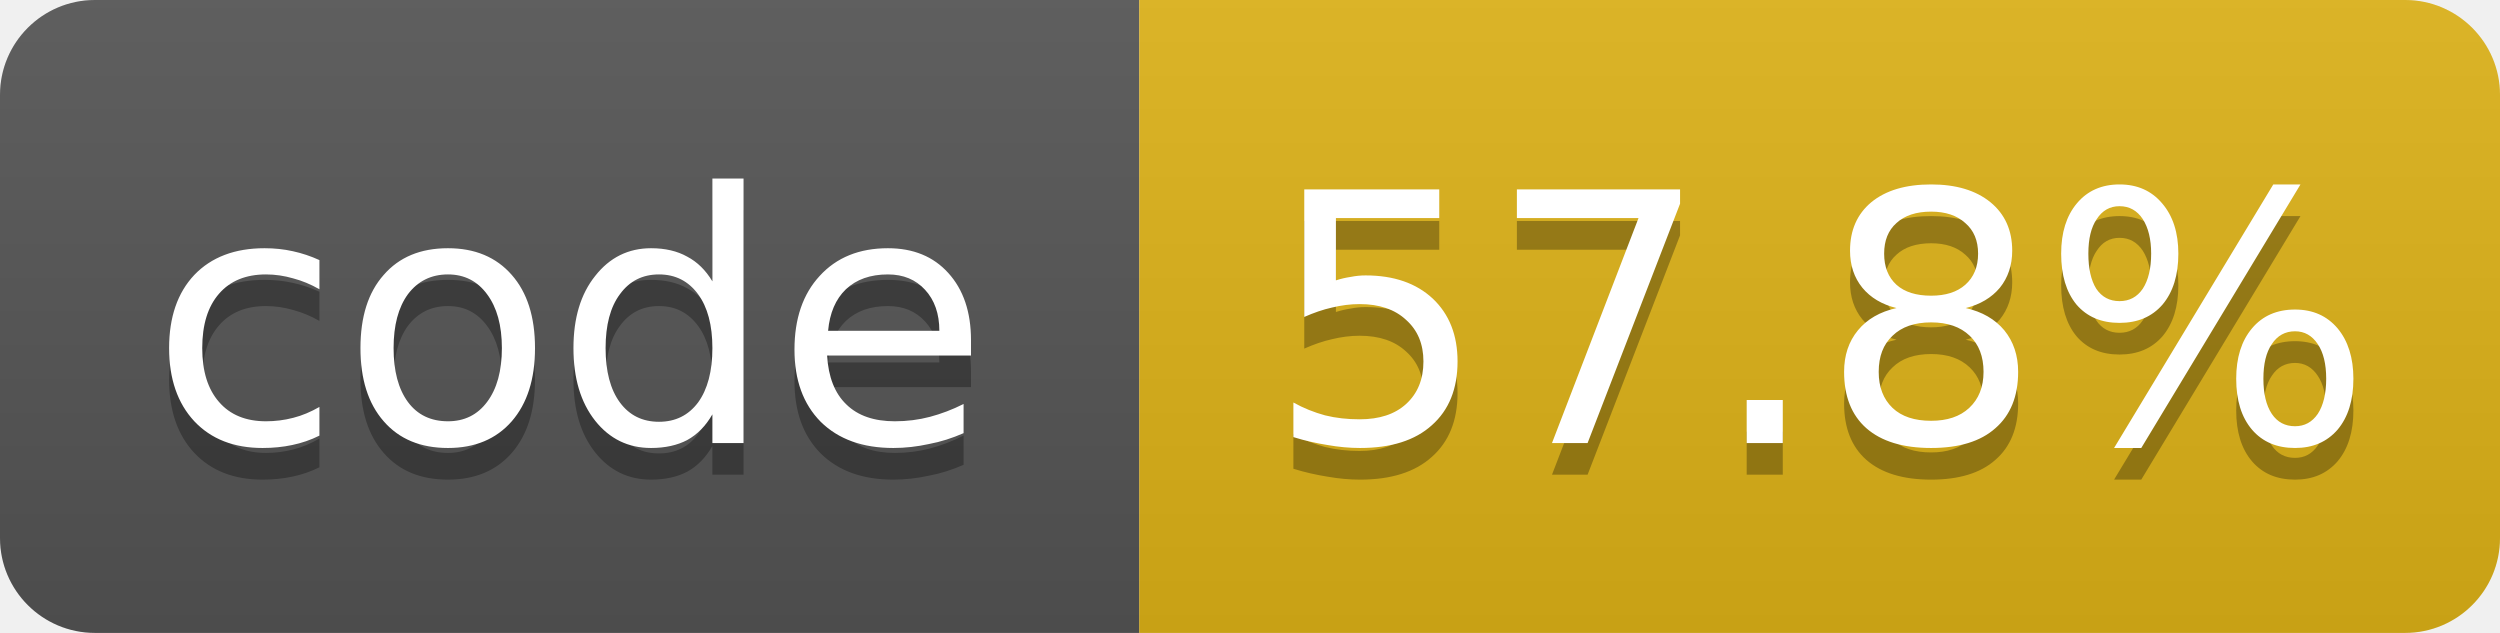
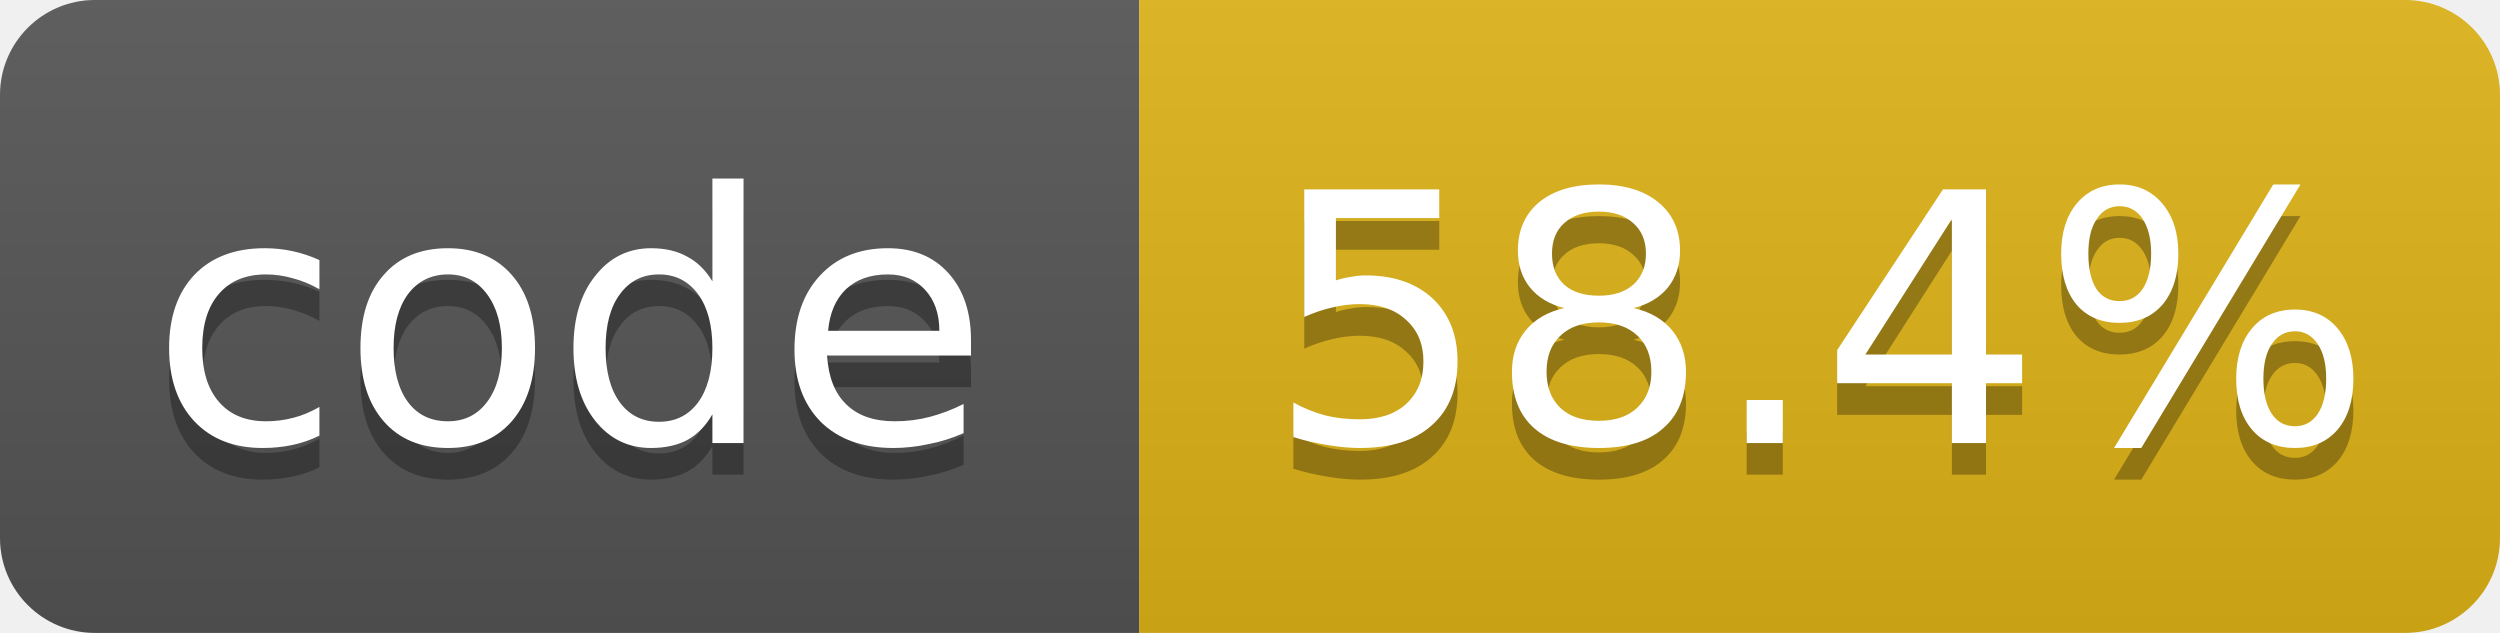
- <svg xmlns="http://www.w3.org/2000/svg" width="79" height="20" role="img" aria-label="code: 57.8%">
+ <svg xmlns="http://www.w3.org/2000/svg" width="79" height="20" role="img" aria-label="code: 58.4%">
  <linearGradient id="s" x2="0" y2="100%">
    <stop offset="0" stop-color="#bbb" stop-opacity=".1" />
    <stop offset="1" stop-opacity=".1" />
  </linearGradient>
  <clipPath id="r">
    <rect width="79" height="20" rx="3" fill="#fff" />
  </clipPath>
  <g clip-path="url(#r)">
    <rect width="36" height="20" fill="#555" />
    <rect x="36" width="43" height="20" fill="#dfb317" />
    <rect width="79" height="20" fill="url(#s)" />
  </g>
  <g fill="#fff" text-anchor="middle" font-family="Verdana,Geneva,DejaVu Sans,sans-serif" font-size="11">
    <text x="18.0" y="15" fill="#010101" fill-opacity=".3">code</text>
    <text x="18.0" y="14">code</text>
-     <text x="57.5" y="15" fill="#010101" fill-opacity=".3">57.8%</text>
-     <text x="57.5" y="14">57.8%</text>
+     <text x="57.5" y="15" fill="#010101" fill-opacity=".3">58.4%</text>
+     <text x="57.5" y="14">58.4%</text>
  </g>
</svg>
